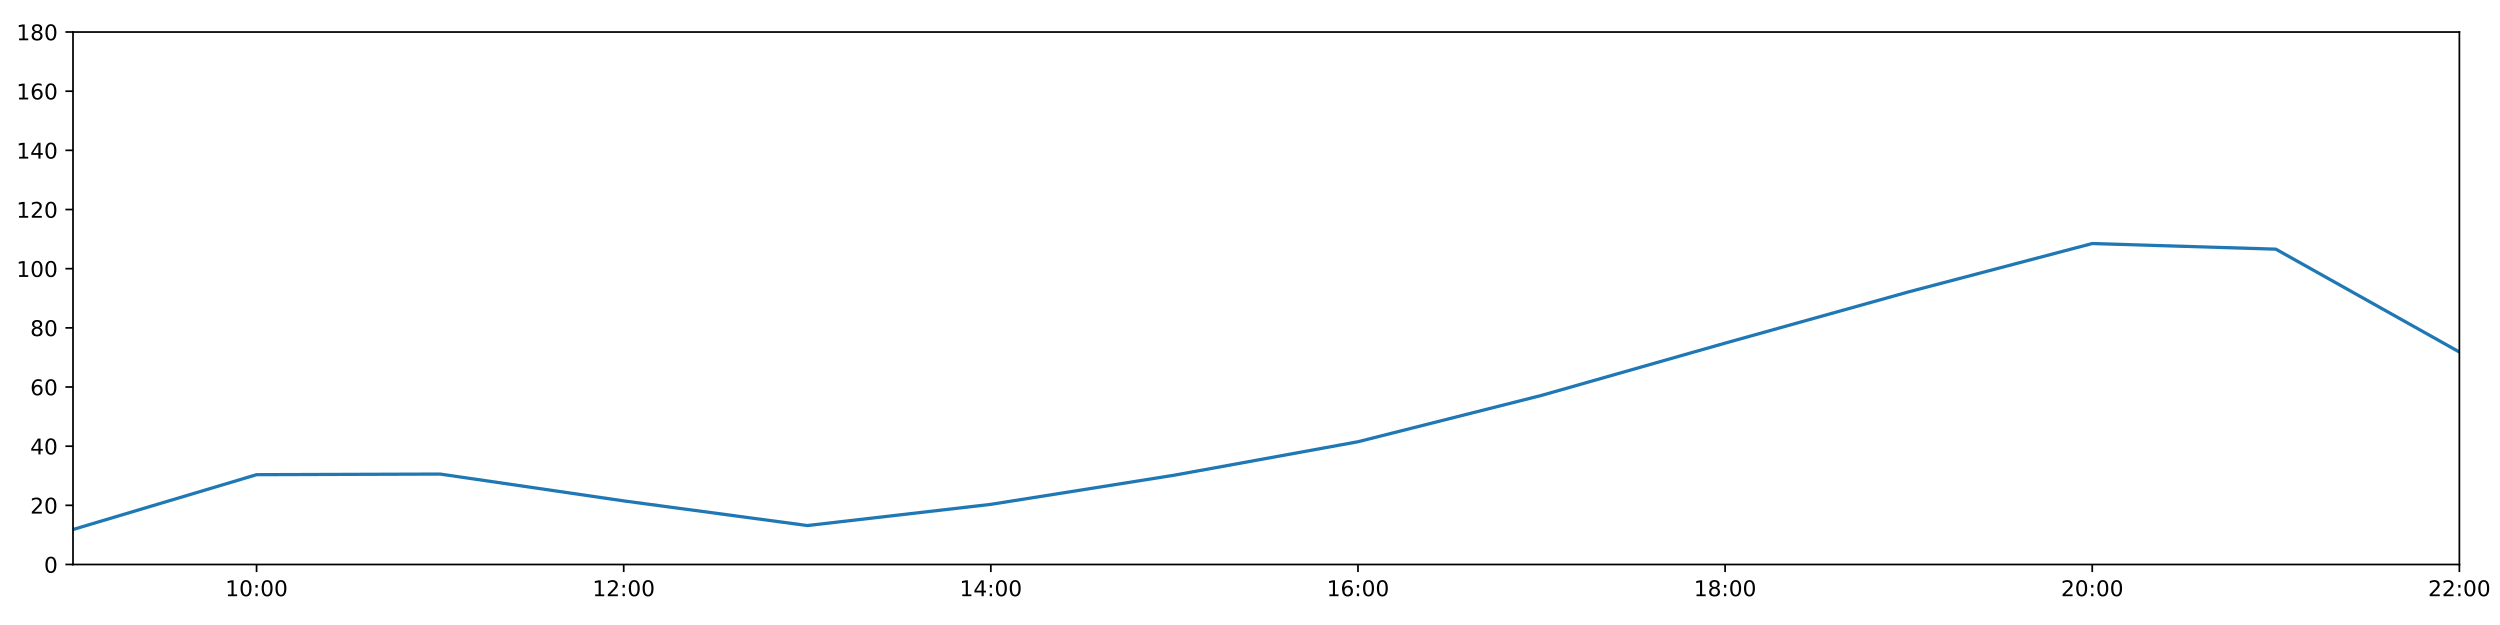
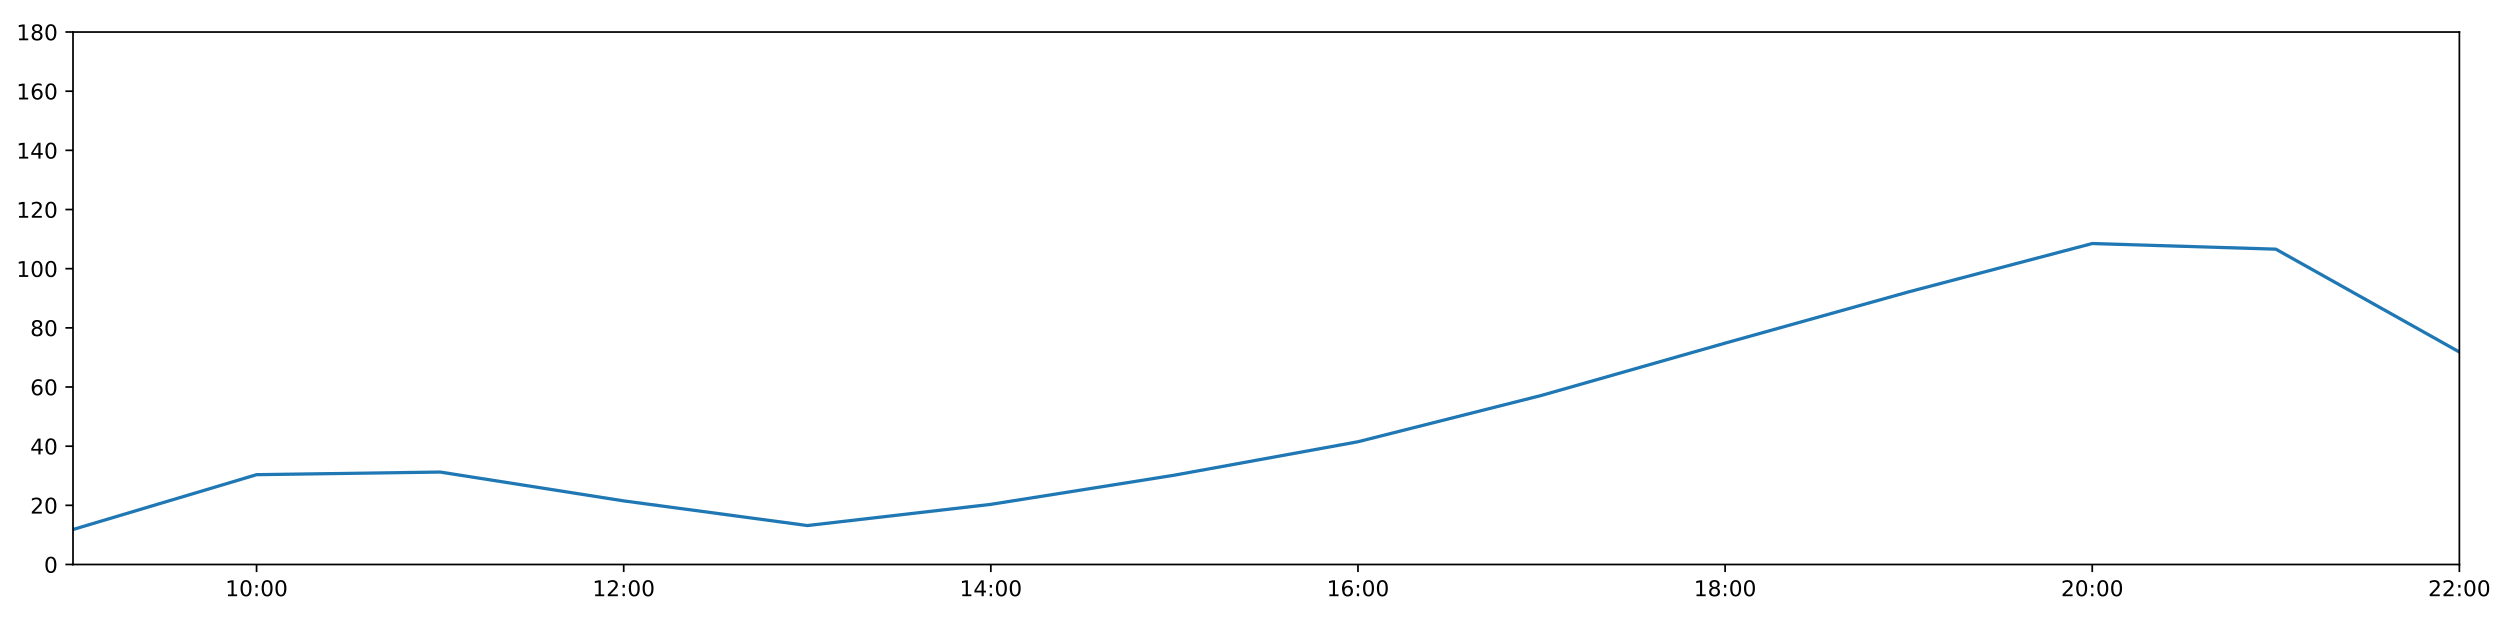
<svg xmlns="http://www.w3.org/2000/svg" xmlns:xlink="http://www.w3.org/1999/xlink" height="288pt" version="1.1" viewBox="0 0 1152 288" width="1152pt">
  <defs>
    <style type="text/css">
*{stroke-linecap:butt;stroke-linejoin:round;}
  </style>
  </defs>
  <g id="figure_1">
    <g id="patch_1">
      <path d="M 0 288  L 1152 288  L 1152 0  L 0 0  z " style="fill:#ffffff;" />
    </g>
    <g id="axes_1">
      <g id="patch_2">
        <path d="M 33.64 260.12  L 1133.28 260.12  L 1133.28 14.76  L 33.64 14.76  z " style="fill:#ffffff;" />
      </g>
      <g id="matplotlib.axis_1">
        <g id="xtick_1">
          <g id="line2d_1">
            <defs>
-               <path d="M 0 0  L 0 3.5  " id="m1370823db2" style="stroke:#000000;stroke-width:0.8;" />
-             </defs>
-             <g>
-               <use style="stroke:#000000;stroke-width:0.8;" x="118.228" xlink:href="#m1370823db2" y="260.12" />
+               <path d="M 0 0  L 0 3.5  " id="mafae1bf659" style="stroke:#000000;stroke-width:0.8;" />
+             </defs>
+             <g>
+               <use style="stroke:#000000;stroke-width:0.8;" x="118.228" xlink:href="#mafae1bf659" y="260.12" />
            </g>
          </g>
          <g id="text_1">
            <defs>
              <path d="M 12.406 8.297  L 28.516 8.297  L 28.516 63.922  L 10.984 60.406  L 10.984 69.391  L 28.422 72.906  L 38.281 72.906  L 38.281 8.297  L 54.391 8.297  L 54.391 0  L 12.406 0  z " id="DejaVuSans-49" />
              <path d="M 31.781 66.406  Q 24.172 66.406 20.328 58.906  Q 16.5 51.422 16.5 36.375  Q 16.5 21.391 20.328 13.891  Q 24.172 6.391 31.781 6.391  Q 39.453 6.391 43.281 13.891  Q 47.125 21.391 47.125 36.375  Q 47.125 51.422 43.281 58.906  Q 39.453 66.406 31.781 66.406  z M 31.781 74.219  Q 44.047 74.219 50.516 64.516  Q 56.984 54.828 56.984 36.375  Q 56.984 17.969 50.516 8.266  Q 44.047 -1.422 31.781 -1.422  Q 19.531 -1.422 13.062 8.266  Q 6.594 17.969 6.594 36.375  Q 6.594 54.828 13.062 64.516  Q 19.531 74.219 31.781 74.219  z " id="DejaVuSans-48" />
              <path d="M 11.719 12.406  L 22.016 12.406  L 22.016 0  L 11.719 0  z M 11.719 51.703  L 22.016 51.703  L 22.016 39.312  L 11.719 39.312  z " id="DejaVuSans-58" />
            </defs>
            <g transform="translate(103.8183 274.7184)scale(0.1 -0.1)">
              <use xlink:href="#DejaVuSans-49" />
              <use x="63.623" xlink:href="#DejaVuSans-48" />
              <use x="127.246" xlink:href="#DejaVuSans-58" />
              <use x="160.938" xlink:href="#DejaVuSans-48" />
              <use x="224.561" xlink:href="#DejaVuSans-48" />
            </g>
          </g>
        </g>
        <g id="xtick_2">
          <g id="line2d_2">
            <g>
-               <use style="stroke:#000000;stroke-width:0.8;" x="287.403" xlink:href="#m1370823db2" y="260.12" />
+               <use style="stroke:#000000;stroke-width:0.8;" x="287.403" xlink:href="#mafae1bf659" y="260.12" />
            </g>
          </g>
          <g id="text_2">
            <defs>
              <path d="M 19.188 8.297  L 53.609 8.297  L 53.609 0  L 7.328 0  L 7.328 8.297  Q 12.938 14.109 22.625 23.891  Q 32.328 33.688 34.812 36.531  Q 39.547 41.844 41.422 45.531  Q 43.312 49.219 43.312 52.781  Q 43.312 58.594 39.234 62.25  Q 35.156 65.922 28.609 65.922  Q 23.969 65.922 18.812 64.312  Q 13.672 62.703 7.812 59.422  L 7.812 69.391  Q 13.766 71.781 18.938 73  Q 24.125 74.219 28.422 74.219  Q 39.75 74.219 46.484 68.547  Q 53.219 62.891 53.219 53.422  Q 53.219 48.922 51.531 44.891  Q 49.859 40.875 45.406 35.406  Q 44.188 33.984 37.641 27.219  Q 31.109 20.453 19.188 8.297  z " id="DejaVuSans-50" />
            </defs>
            <g transform="translate(272.9937 274.7184)scale(0.1 -0.1)">
              <use xlink:href="#DejaVuSans-49" />
              <use x="63.623" xlink:href="#DejaVuSans-50" />
              <use x="127.246" xlink:href="#DejaVuSans-58" />
              <use x="160.938" xlink:href="#DejaVuSans-48" />
              <use x="224.561" xlink:href="#DejaVuSans-48" />
            </g>
          </g>
        </g>
        <g id="xtick_3">
          <g id="line2d_3">
            <g>
-               <use style="stroke:#000000;stroke-width:0.8;" x="456.578" xlink:href="#m1370823db2" y="260.12" />
+               <use style="stroke:#000000;stroke-width:0.8;" x="456.578" xlink:href="#mafae1bf659" y="260.12" />
            </g>
          </g>
          <g id="text_3">
            <defs>
              <path d="M 37.797 64.312  L 12.891 25.391  L 37.797 25.391  z M 35.203 72.906  L 47.609 72.906  L 47.609 25.391  L 58.016 25.391  L 58.016 17.188  L 47.609 17.188  L 47.609 0  L 37.797 0  L 37.797 17.188  L 4.891 17.188  L 4.891 26.703  z " id="DejaVuSans-52" />
            </defs>
            <g transform="translate(442.1691 274.7184)scale(0.1 -0.1)">
              <use xlink:href="#DejaVuSans-49" />
              <use x="63.623" xlink:href="#DejaVuSans-52" />
              <use x="127.246" xlink:href="#DejaVuSans-58" />
              <use x="160.938" xlink:href="#DejaVuSans-48" />
              <use x="224.561" xlink:href="#DejaVuSans-48" />
            </g>
          </g>
        </g>
        <g id="xtick_4">
          <g id="line2d_4">
            <g>
-               <use style="stroke:#000000;stroke-width:0.8;" x="625.754" xlink:href="#m1370823db2" y="260.12" />
+               <use style="stroke:#000000;stroke-width:0.8;" x="625.754" xlink:href="#mafae1bf659" y="260.12" />
            </g>
          </g>
          <g id="text_4">
            <defs>
              <path d="M 33.016 40.375  Q 26.375 40.375 22.484 35.828  Q 18.609 31.297 18.609 23.391  Q 18.609 15.531 22.484 10.953  Q 26.375 6.391 33.016 6.391  Q 39.656 6.391 43.531 10.953  Q 47.406 15.531 47.406 23.391  Q 47.406 31.297 43.531 35.828  Q 39.656 40.375 33.016 40.375  z M 52.594 71.297  L 52.594 62.312  Q 48.875 64.062 45.094 64.984  Q 41.312 65.922 37.594 65.922  Q 27.828 65.922 22.672 59.328  Q 17.531 52.734 16.797 39.406  Q 19.672 43.656 24.016 45.922  Q 28.375 48.188 33.594 48.188  Q 44.578 48.188 50.953 41.516  Q 57.328 34.859 57.328 23.391  Q 57.328 12.156 50.688 5.359  Q 44.047 -1.422 33.016 -1.422  Q 20.359 -1.422 13.672 8.266  Q 6.984 17.969 6.984 36.375  Q 6.984 53.656 15.188 63.938  Q 23.391 74.219 37.203 74.219  Q 40.922 74.219 44.703 73.484  Q 48.484 72.75 52.594 71.297  z " id="DejaVuSans-54" />
            </defs>
            <g transform="translate(611.3445 274.7184)scale(0.1 -0.1)">
              <use xlink:href="#DejaVuSans-49" />
              <use x="63.623" xlink:href="#DejaVuSans-54" />
              <use x="127.246" xlink:href="#DejaVuSans-58" />
              <use x="160.938" xlink:href="#DejaVuSans-48" />
              <use x="224.561" xlink:href="#DejaVuSans-48" />
            </g>
          </g>
        </g>
        <g id="xtick_5">
          <g id="line2d_5">
            <g>
-               <use style="stroke:#000000;stroke-width:0.8;" x="794.929" xlink:href="#m1370823db2" y="260.12" />
+               <use style="stroke:#000000;stroke-width:0.8;" x="794.929" xlink:href="#mafae1bf659" y="260.12" />
            </g>
          </g>
          <g id="text_5">
            <defs>
              <path d="M 31.781 34.625  Q 24.75 34.625 20.719 30.859  Q 16.703 27.094 16.703 20.516  Q 16.703 13.922 20.719 10.156  Q 24.75 6.391 31.781 6.391  Q 38.812 6.391 42.859 10.172  Q 46.922 13.969 46.922 20.516  Q 46.922 27.094 42.891 30.859  Q 38.875 34.625 31.781 34.625  z M 21.922 38.812  Q 15.578 40.375 12.031 44.719  Q 8.5 49.078 8.5 55.328  Q 8.5 64.062 14.719 69.141  Q 20.953 74.219 31.781 74.219  Q 42.672 74.219 48.875 69.141  Q 55.078 64.062 55.078 55.328  Q 55.078 49.078 51.531 44.719  Q 48 40.375 41.703 38.812  Q 48.828 37.156 52.797 32.312  Q 56.781 27.484 56.781 20.516  Q 56.781 9.906 50.312 4.234  Q 43.844 -1.422 31.781 -1.422  Q 19.734 -1.422 13.25 4.234  Q 6.781 9.906 6.781 20.516  Q 6.781 27.484 10.781 32.312  Q 14.797 37.156 21.922 38.812  z M 18.312 54.391  Q 18.312 48.734 21.844 45.562  Q 25.391 42.391 31.781 42.391  Q 38.141 42.391 41.719 45.562  Q 45.312 48.734 45.312 54.391  Q 45.312 60.062 41.719 63.234  Q 38.141 66.406 31.781 66.406  Q 25.391 66.406 21.844 63.234  Q 18.312 60.062 18.312 54.391  z " id="DejaVuSans-56" />
            </defs>
            <g transform="translate(780.5199 274.7184)scale(0.1 -0.1)">
              <use xlink:href="#DejaVuSans-49" />
              <use x="63.623" xlink:href="#DejaVuSans-56" />
              <use x="127.246" xlink:href="#DejaVuSans-58" />
              <use x="160.938" xlink:href="#DejaVuSans-48" />
              <use x="224.561" xlink:href="#DejaVuSans-48" />
            </g>
          </g>
        </g>
        <g id="xtick_6">
          <g id="line2d_6">
            <g>
-               <use style="stroke:#000000;stroke-width:0.8;" x="964.105" xlink:href="#m1370823db2" y="260.12" />
+               <use style="stroke:#000000;stroke-width:0.8;" x="964.105" xlink:href="#mafae1bf659" y="260.12" />
            </g>
          </g>
          <g id="text_6">
            <g transform="translate(949.6952 274.7184)scale(0.1 -0.1)">
              <use xlink:href="#DejaVuSans-50" />
              <use x="63.623" xlink:href="#DejaVuSans-48" />
              <use x="127.246" xlink:href="#DejaVuSans-58" />
              <use x="160.938" xlink:href="#DejaVuSans-48" />
              <use x="224.561" xlink:href="#DejaVuSans-48" />
            </g>
          </g>
        </g>
        <g id="xtick_7">
          <g id="line2d_7">
            <g>
-               <use style="stroke:#000000;stroke-width:0.8;" x="1133.28" xlink:href="#m1370823db2" y="260.12" />
+               <use style="stroke:#000000;stroke-width:0.8;" x="1133.28" xlink:href="#mafae1bf659" y="260.12" />
            </g>
          </g>
          <g id="text_7">
            <g transform="translate(1118.871 274.7184)scale(0.1 -0.1)">
              <use xlink:href="#DejaVuSans-50" />
              <use x="63.623" xlink:href="#DejaVuSans-50" />
              <use x="127.246" xlink:href="#DejaVuSans-58" />
              <use x="160.938" xlink:href="#DejaVuSans-48" />
              <use x="224.561" xlink:href="#DejaVuSans-48" />
            </g>
          </g>
        </g>
      </g>
      <g id="matplotlib.axis_2">
        <g id="ytick_1">
          <g id="line2d_8">
            <defs>
-               <path d="M 0 0  L -3.5 0  " id="mcede0bdc58" style="stroke:#000000;stroke-width:0.8;" />
-             </defs>
-             <g>
-               <use style="stroke:#000000;stroke-width:0.8;" x="33.64" xlink:href="#mcede0bdc58" y="260.12" />
+               <path d="M 0 0  L -3.5 0  " id="med177f78b4" style="stroke:#000000;stroke-width:0.8;" />
+             </defs>
+             <g>
+               <use style="stroke:#000000;stroke-width:0.8;" x="33.64" xlink:href="#med177f78b4" y="260.12" />
            </g>
          </g>
          <g id="text_8">
            <g transform="translate(20.2775 263.9192)scale(0.1 -0.1)">
              <use xlink:href="#DejaVuSans-48" />
            </g>
          </g>
        </g>
        <g id="ytick_2">
          <g id="line2d_9">
            <g>
-               <use style="stroke:#000000;stroke-width:0.8;" x="33.64" xlink:href="#mcede0bdc58" y="232.858" />
+               <use style="stroke:#000000;stroke-width:0.8;" x="33.64" xlink:href="#med177f78b4" y="232.858" />
            </g>
          </g>
          <g id="text_9">
            <g transform="translate(13.915 236.657)scale(0.1 -0.1)">
              <use xlink:href="#DejaVuSans-50" />
              <use x="63.623" xlink:href="#DejaVuSans-48" />
            </g>
          </g>
        </g>
        <g id="ytick_3">
          <g id="line2d_10">
            <g>
-               <use style="stroke:#000000;stroke-width:0.8;" x="33.64" xlink:href="#mcede0bdc58" y="205.596" />
+               <use style="stroke:#000000;stroke-width:0.8;" x="33.64" xlink:href="#med177f78b4" y="205.596" />
            </g>
          </g>
          <g id="text_10">
            <g transform="translate(13.915 209.3948)scale(0.1 -0.1)">
              <use xlink:href="#DejaVuSans-52" />
              <use x="63.623" xlink:href="#DejaVuSans-48" />
            </g>
          </g>
        </g>
        <g id="ytick_4">
          <g id="line2d_11">
            <g>
-               <use style="stroke:#000000;stroke-width:0.8;" x="33.64" xlink:href="#mcede0bdc58" y="178.333" />
+               <use style="stroke:#000000;stroke-width:0.8;" x="33.64" xlink:href="#med177f78b4" y="178.333" />
            </g>
          </g>
          <g id="text_11">
            <g transform="translate(13.915 182.1326)scale(0.1 -0.1)">
              <use xlink:href="#DejaVuSans-54" />
              <use x="63.623" xlink:href="#DejaVuSans-48" />
            </g>
          </g>
        </g>
        <g id="ytick_5">
          <g id="line2d_12">
            <g>
-               <use style="stroke:#000000;stroke-width:0.8;" x="33.64" xlink:href="#mcede0bdc58" y="151.071" />
+               <use style="stroke:#000000;stroke-width:0.8;" x="33.64" xlink:href="#med177f78b4" y="151.071" />
            </g>
          </g>
          <g id="text_12">
            <g transform="translate(13.915 154.8703)scale(0.1 -0.1)">
              <use xlink:href="#DejaVuSans-56" />
              <use x="63.623" xlink:href="#DejaVuSans-48" />
            </g>
          </g>
        </g>
        <g id="ytick_6">
          <g id="line2d_13">
            <g>
-               <use style="stroke:#000000;stroke-width:0.8;" x="33.64" xlink:href="#mcede0bdc58" y="123.809" />
+               <use style="stroke:#000000;stroke-width:0.8;" x="33.64" xlink:href="#med177f78b4" y="123.809" />
            </g>
          </g>
          <g id="text_13">
            <g transform="translate(7.5525 127.6081)scale(0.1 -0.1)">
              <use xlink:href="#DejaVuSans-49" />
              <use x="63.623" xlink:href="#DejaVuSans-48" />
              <use x="127.246" xlink:href="#DejaVuSans-48" />
            </g>
          </g>
        </g>
        <g id="ytick_7">
          <g id="line2d_14">
            <g>
-               <use style="stroke:#000000;stroke-width:0.8;" x="33.64" xlink:href="#mcede0bdc58" y="96.547" />
+               <use style="stroke:#000000;stroke-width:0.8;" x="33.64" xlink:href="#med177f78b4" y="96.547" />
            </g>
          </g>
          <g id="text_14">
            <g transform="translate(7.5525 100.3459)scale(0.1 -0.1)">
              <use xlink:href="#DejaVuSans-49" />
              <use x="63.623" xlink:href="#DejaVuSans-50" />
              <use x="127.246" xlink:href="#DejaVuSans-48" />
            </g>
          </g>
        </g>
        <g id="ytick_8">
          <g id="line2d_15">
            <g>
-               <use style="stroke:#000000;stroke-width:0.8;" x="33.64" xlink:href="#mcede0bdc58" y="69.284" />
+               <use style="stroke:#000000;stroke-width:0.8;" x="33.64" xlink:href="#med177f78b4" y="69.284" />
            </g>
          </g>
          <g id="text_15">
            <g transform="translate(7.5525 73.08366)scale(0.1 -0.1)">
              <use xlink:href="#DejaVuSans-49" />
              <use x="63.623" xlink:href="#DejaVuSans-52" />
              <use x="127.246" xlink:href="#DejaVuSans-48" />
            </g>
          </g>
        </g>
        <g id="ytick_9">
          <g id="line2d_16">
            <g>
-               <use style="stroke:#000000;stroke-width:0.8;" x="33.64" xlink:href="#mcede0bdc58" y="42.022" />
+               <use style="stroke:#000000;stroke-width:0.8;" x="33.64" xlink:href="#med177f78b4" y="42.022" />
            </g>
          </g>
          <g id="text_16">
            <g transform="translate(7.5525 45.82144)scale(0.1 -0.1)">
              <use xlink:href="#DejaVuSans-49" />
              <use x="63.623" xlink:href="#DejaVuSans-54" />
              <use x="127.246" xlink:href="#DejaVuSans-48" />
            </g>
          </g>
        </g>
        <g id="ytick_10">
          <g id="line2d_17">
            <g>
-               <use style="stroke:#000000;stroke-width:0.8;" x="33.64" xlink:href="#mcede0bdc58" y="14.76" />
+               <use style="stroke:#000000;stroke-width:0.8;" x="33.64" xlink:href="#med177f78b4" y="14.76" />
            </g>
          </g>
          <g id="text_17">
            <g transform="translate(7.5525 18.55922)scale(0.1 -0.1)">
              <use xlink:href="#DejaVuSans-49" />
              <use x="63.623" xlink:href="#DejaVuSans-56" />
              <use x="127.246" xlink:href="#DejaVuSans-48" />
            </g>
          </g>
        </g>
      </g>
      <g id="line2d_18">
-         <path clip-path="url(#pa505086879)" d="M 33.64 243.99  L 118.228 218.731  L 202.815 218.448  L 287.403 230.813  L 371.991 242.172  L 456.578 232.403  L 541.166 218.954  L 625.754 203.551  L 710.342 182.195  L 794.929 158.114  L 879.517 134.487  L 964.105 112.222  L 1048.692 114.812  L 1133.28 162.203  " style="fill:none;stroke:#1f77b4;stroke-linecap:square;stroke-width:1.5;" />
+         <path clip-path="url(#p12e60ce2da)" d="M 33.64 243.99  L 118.228 218.731  L 202.815 217.523  L 287.403 230.813  L 371.991 242.172  L 456.578 232.403  L 541.166 218.954  L 625.754 203.551  L 710.342 182.195  L 794.929 158.114  L 879.517 134.487  L 964.105 112.222  L 1048.692 114.812  L 1133.28 162.203  " style="fill:none;stroke:#1f77b4;stroke-linecap:square;stroke-width:1.5;" />
      </g>
      <g id="patch_3">
        <path d="M 33.64 260.12  L 33.64 14.76  " style="fill:none;stroke:#000000;stroke-linecap:square;stroke-linejoin:miter;stroke-width:0.8;" />
      </g>
      <g id="patch_4">
        <path d="M 1133.28 260.12  L 1133.28 14.76  " style="fill:none;stroke:#000000;stroke-linecap:square;stroke-linejoin:miter;stroke-width:0.8;" />
      </g>
      <g id="patch_5">
        <path d="M 33.64 260.12  L 1133.28 260.12  " style="fill:none;stroke:#000000;stroke-linecap:square;stroke-linejoin:miter;stroke-width:0.8;" />
      </g>
      <g id="patch_6">
        <path d="M 33.64 14.76  L 1133.28 14.76  " style="fill:none;stroke:#000000;stroke-linecap:square;stroke-linejoin:miter;stroke-width:0.8;" />
      </g>
    </g>
  </g>
  <defs>
-     <clipPath id="pa505086879">
+     <clipPath id="p12e60ce2da">
      <rect height="245.36" width="1099.64" x="33.64" y="14.76" />
    </clipPath>
  </defs>
</svg>
